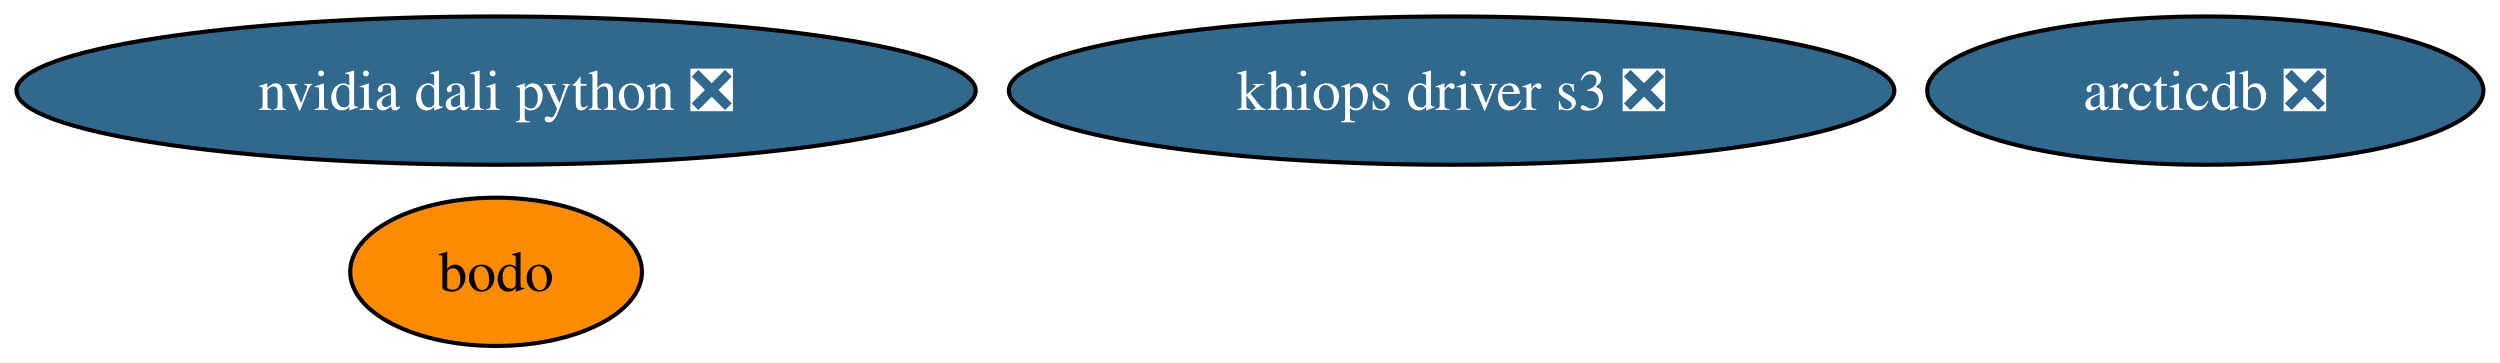
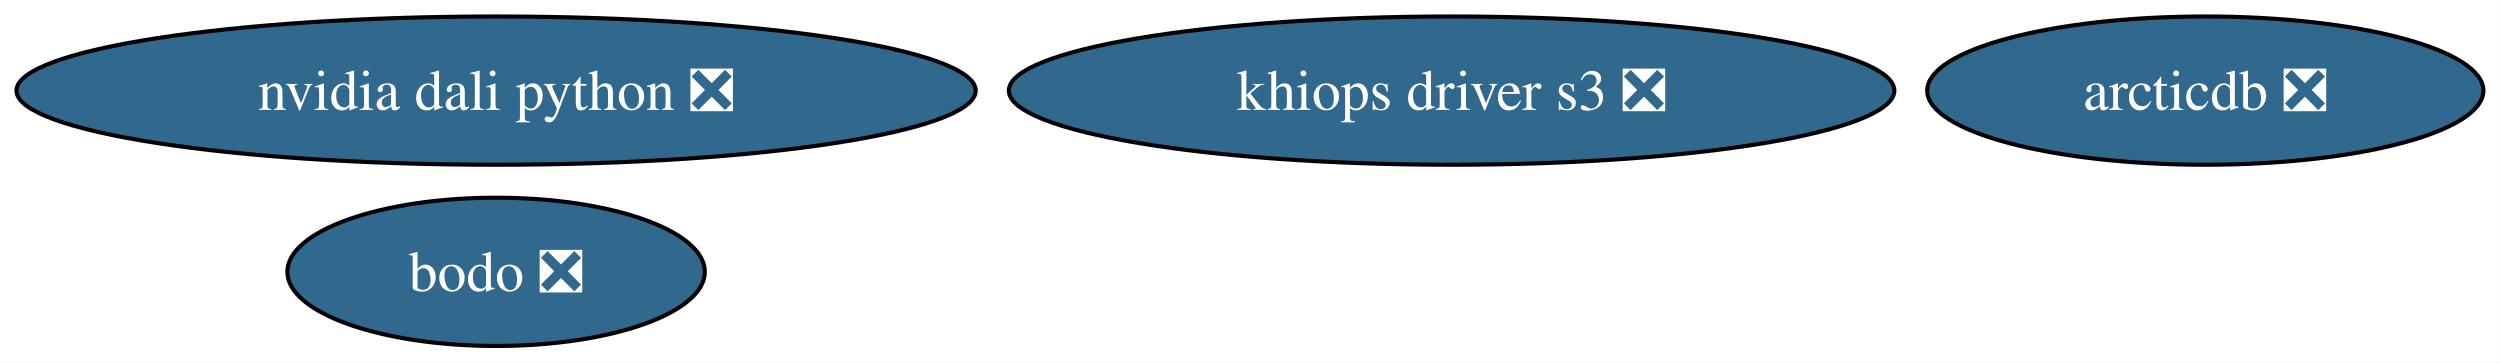
<svg xmlns="http://www.w3.org/2000/svg" xmlns:xlink="http://www.w3.org/1999/xlink" width="607pt" height="88pt" viewBox="0.00 0.00 607.00 88.00">
  <g id="graph0" class="graph" transform="scale(1 1) rotate(0) translate(4 84)">
    <polygon fill="white" stroke="none" points="-4,4 -4,-84 602.96,-84 602.96,4 -4,4" />
    <g id="node1" class="node">
      <g id="a_node1">
        <a xlink:href="https://github.com/conda-forge/arcticdb-feedstock/pull/595" xlink:title="arcticdb ❎">
          <ellipse fill="#31688e" stroke="black" cx="531.45" cy="-62" rx="67.52" ry="18" />
          <text xml:space="preserve" text-anchor="middle" x="531.45" y="-57.33" font-family="Times,serif" font-size="14.00" fill="white">arcticdb ❎</text>
        </a>
      </g>
    </g>
    <g id="node2" class="node">
      <g id="a_node2">
        <a xlink:href="https://github.com/conda-forge/nvidia-dali-python-feedstock/pull/73" xlink:title="nvidia dali python ❎">
          <ellipse fill="#31688e" stroke="black" cx="116.45" cy="-62" rx="116.45" ry="18" />
          <text xml:space="preserve" text-anchor="middle" x="116.45" y="-57.33" font-family="Times,serif" font-size="14.00" fill="white">nvidia dali python ❎</text>
        </a>
      </g>
    </g>
    <g id="node3" class="node">
      <g id="a_node3">
-         <a xlink:href="https://github.com/conda-forge/bodo-feedstock" xlink:title="bodo">
-           <ellipse fill="#ff8c00" stroke="black" cx="116.45" cy="-18" rx="35.42" ry="18" />
-           <text xml:space="preserve" text-anchor="middle" x="116.45" y="-13.32" font-family="Times,serif" font-size="14.00">bodo</text>
+         <a xlink:href="https://github.com/conda-forge/bodo-feedstock/pull/58" xlink:title="bodo ❎">
+           <ellipse fill="#31688e" stroke="black" cx="116.45" cy="-18" rx="50.68" ry="18" />
+           <text xml:space="preserve" text-anchor="middle" x="116.45" y="-13.32" font-family="Times,serif" font-size="14.00" fill="white">bodo ❎</text>
        </a>
      </g>
    </g>
    <g id="node4" class="node">
      <g id="a_node4">
        <a xlink:href="https://github.com/conda-forge/khiops-driver-s3-feedstock/pull/16" xlink:title="khiops driver s3 ❎">
          <ellipse fill="#31688e" stroke="black" cx="348.45" cy="-62" rx="107.5" ry="18" />
          <text xml:space="preserve" text-anchor="middle" x="348.45" y="-57.33" font-family="Times,serif" font-size="14.00" fill="white">khiops driver s3 ❎</text>
        </a>
      </g>
    </g>
  </g>
</svg>
